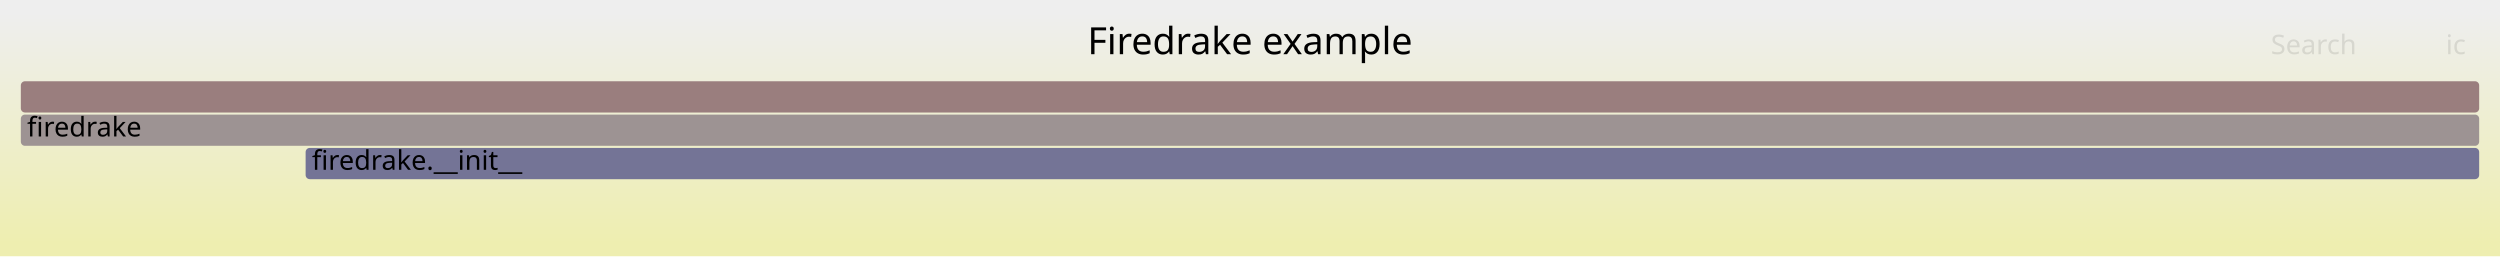
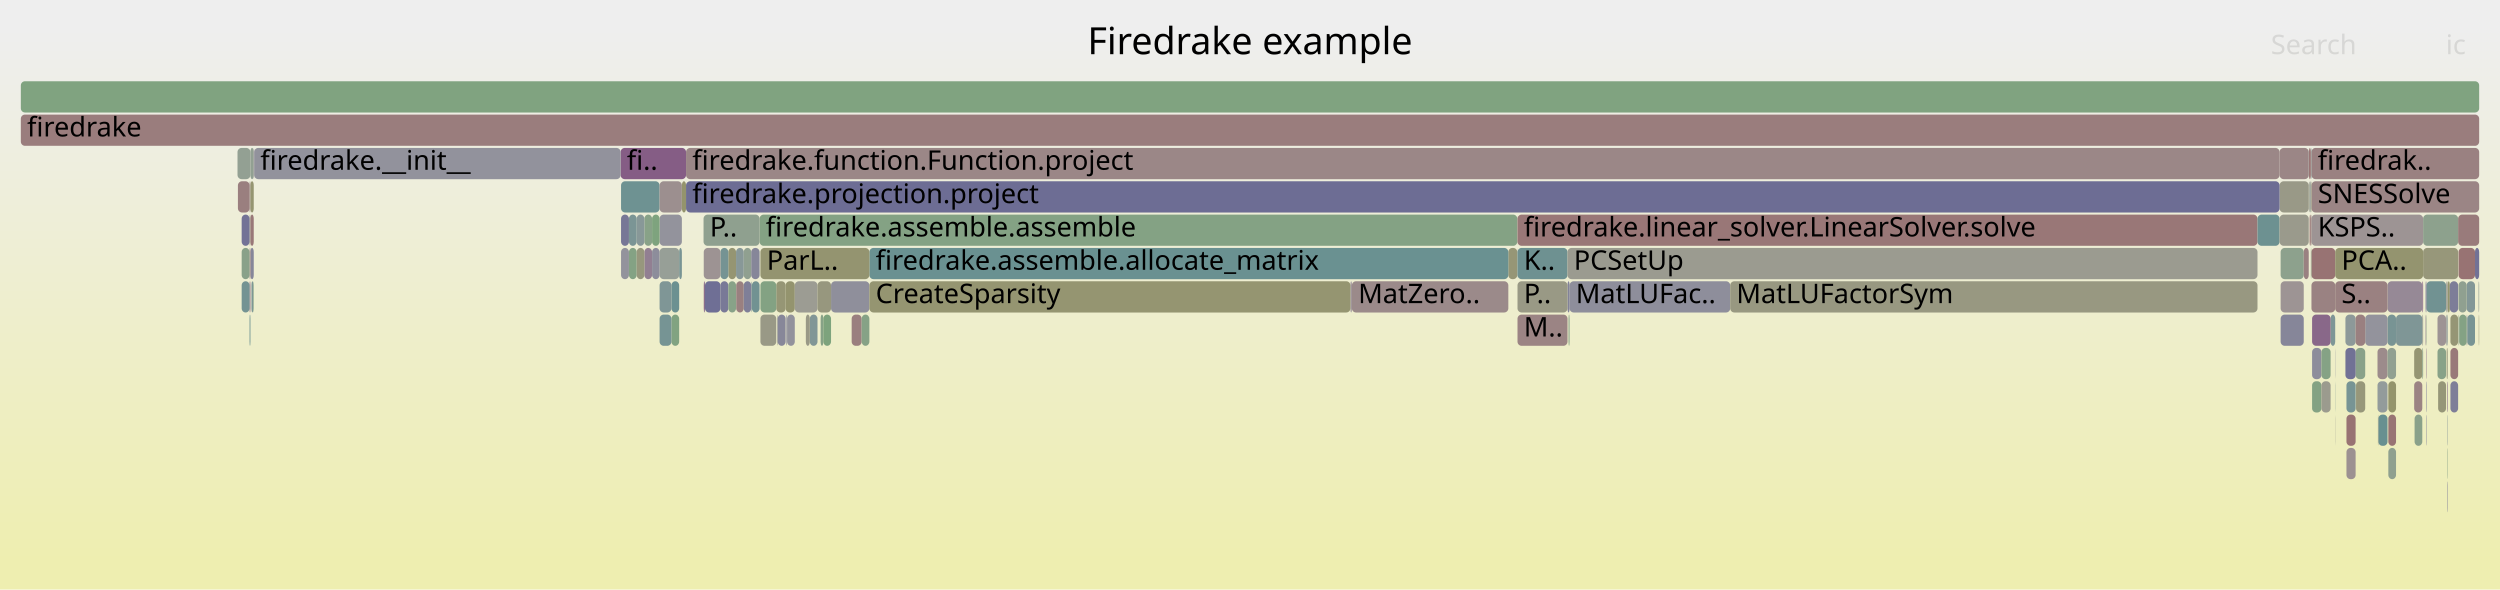
- <svg xmlns="http://www.w3.org/2000/svg" version="1.1" width="1200" height="123" viewBox="0 0 1200 123">
+ <svg xmlns="http://www.w3.org/2000/svg" version="1.1" width="1200" height="283" viewBox="0 0 1200 283">
  <defs>
    <linearGradient id="background" y1="0" y2="1" x1="0" x2="0">
      <stop stop-color="#eeeeee" offset="5%" />
      <stop stop-color="#eeeeb0" offset="95%" />
    </linearGradient>
  </defs>
  <style type="text/css">
	text { font-family:Verdana; font-size:13px; fill:rgb(0,0,0); }
	#search, #ignorecase { opacity:0.1; cursor:pointer; }
	#search:hover, #search.show, #ignorecase:hover, #ignorecase.show { opacity:1; }
	#subtitle { text-anchor:middle; font-color:rgb(160,160,160); }
	#title { text-anchor:middle; font-size:18px}
	#unzoom { cursor:pointer; }
	#frames &gt; *:hover { stroke:black; stroke-width:0.5; cursor:pointer; }
	.hide { display:none; }
	.parent { opacity:0.5; }
</style>
-   <rect x="0.0" y="0" width="1200.0" height="123.0" fill="url(#background)" />
+   <rect x="0.0" y="0" width="1200.0" height="283.0" fill="url(#background)" />
  <text id="title" x="600.00" y="26">Firedrake example</text>
-   <text id="details" x="10.00" y="105"> </text>
+   <text id="details" x="10.00" y="265"> </text>
  <text id="unzoom" x="10.00" y="26" class="hide">Reset Zoom</text>
  <text id="search" x="1090.00" y="26">Search</text>
  <text id="ignorecase" x="1174.00" y="26">ic</text>
-   <text id="matched" x="1090.00" y="105"> </text>
+   <text id="matched" x="1090.00" y="265"> </text>
  <g id="frames">
    <g>
-       <rect x="146.7" y="71" width="1043.3" height="15.0" fill="rgb(115.732,115.732,149.819)" rx="2" ry="2" />
-       <text x="149.74" y="81.5">firedrake.__init__</text>
-     </g>
-     <g>
-       <rect x="10.0" y="39" width="1180.0" height="15.0" fill="rgb(153.772,125.588,125.588)" rx="2" ry="2" />
+       <rect x="120.2" y="119" width="1.6" height="15.0" fill="rgb(134.129,134.129,153.38)" rx="2" ry="2" />
+       <text x="123.20" y="129.5" />
+     </g>
+     <g>
+       <rect x="648.2" y="135" width="0.7" height="15.0" fill="rgb(150.697,139.286,150.697)" rx="2" ry="2" />
+       <text x="651.16" y="145.5" />
+     </g>
+     <g>
+       <rect x="648.9" y="135" width="75.1" height="15.0" fill="rgb(155.364,137.79,137.79)" rx="2" ry="2" />
+       <text x="651.95" y="145.5">MatZero..</text>
+     </g>
+     <g>
+       <rect x="728.3" y="103" width="0.1" height="15.0" fill="rgb(154.453,154.453,140.812)" rx="2" ry="2" />
+       <text x="731.30" y="113.5" />
+     </g>
+     <g>
+       <rect x="297.9" y="71" width="31.4" height="15.0" fill="rgb(132.805,93.438,132.805)" rx="2" ry="2" />
+       <text x="300.89" y="81.5">fi..</text>
+     </g>
+     <g>
+       <rect x="1094.2" y="71" width="14.0" height="15.0" fill="rgb(154.896,134.199,134.199)" rx="2" ry="2" />
+       <text x="1097.22" y="81.5" />
+     </g>
+     <g>
+       <rect x="120.7" y="135" width="0.9" height="15.0" fill="rgb(125.685,149.622,149.622)" rx="2" ry="2" />
+       <text x="123.71" y="145.5" />
+     </g>
+     <g>
+       <rect x="1109.2" y="71" width="0.3" height="15.0" fill="rgb(106.132,144.553,144.553)" rx="2" ry="2" />
+       <text x="1112.17" y="81.5" />
+     </g>
+     <g>
+       <rect x="298.1" y="87" width="18.5" height="15.0" fill="rgb(110.167,145.599,145.599)" rx="2" ry="2" />
+       <text x="301.14" y="97.5" />
+     </g>
+     <g>
+       <rect x="1164.5" y="151" width="0.2" height="15.0" fill="rgb(137.519,161.334,137.519)" rx="2" ry="2" />
+       <text x="1167.47" y="161.5" />
+     </g>
+     <g>
+       <rect x="10.0" y="39" width="1180.0" height="15.0" fill="rgb(127.961,162.89,127.961)" rx="2" ry="2" />
      <text x="13.00" y="49.5" />
    </g>
    <g>
-       <rect x="10.0" y="55" width="1180.0" height="15.0" fill="rgb(156.542,146.821,146.821)" rx="2" ry="2" />
+       <rect x="301.9" y="119" width="3.7" height="15.0" fill="rgb(132.055,162.224,132.055)" rx="2" ry="2" />
+       <text x="304.89" y="129.5" />
+     </g>
+     <g>
+       <rect x="1109.5" y="119" width="11.4" height="15.0" fill="rgb(152.394,115.024,115.024)" rx="2" ry="2" />
+       <text x="1112.53" y="129.5" />
+     </g>
+     <g>
+       <rect x="1108.2" y="87" width="0.1" height="15.0" fill="rgb(145.855,145.855,155.649)" rx="2" ry="2" />
+       <text x="1111.20" y="97.5" />
+     </g>
+     <g>
+       <rect x="1141.6" y="199" width="4.4" height="15.0" fill="rgb(104.348,144.09,144.09)" rx="2" ry="2" />
+       <text x="1144.56" y="209.5" />
+     </g>
+     <g>
+       <rect x="364.6" y="103" width="363.7" height="15.0" fill="rgb(132.233,162.195,132.233)" rx="2" ry="2" />
+       <text x="367.57" y="113.5">firedrake.assemble.assemble</text>
+     </g>
+     <g>
+       <rect x="1109.8" y="183" width="4.5" height="15.0" fill="rgb(131.398,162.33,131.398)" rx="2" ry="2" />
+       <text x="1112.83" y="193.5" />
+     </g>
+     <g>
+       <rect x="1184.0" y="151" width="0.3" height="15.0" fill="rgb(132.116,132.116,152.99)" rx="2" ry="2" />
+       <text x="1187.04" y="161.5" />
+     </g>
+     <g>
+       <rect x="393.9" y="151" width="1.3" height="15.0" fill="rgb(134.74,161.786,134.74)" rx="2" ry="2" />
+       <text x="396.87" y="161.5" />
+     </g>
+     <g>
+       <rect x="724.0" y="119" width="4.3" height="15.0" fill="rgb(149.777,149.777,118.149)" rx="2" ry="2" />
+       <text x="727.00" y="129.5" />
+     </g>
+     <g>
+       <rect x="417.3" y="119" width="306.7" height="15.0" fill="rgb(106.387,144.619,144.619)" rx="2" ry="2" />
+       <text x="420.33" y="129.5">firedrake.assemble.allocate_matrix</text>
+     </g>
+     <g>
+       <rect x="398.9" y="135" width="18.4" height="15.0" fill="rgb(142.745,142.745,155.047)" rx="2" ry="2" />
+       <text x="401.95" y="145.5" />
+     </g>
+     <g>
+       <rect x="1109.8" y="167" width="4.5" height="15.0" fill="rgb(140.5,140.5,154.613)" rx="2" ry="2" />
+       <text x="1112.83" y="177.5" />
+     </g>
+     <g>
+       <rect x="10.0" y="55" width="1180.0" height="15.0" fill="rgb(153.69,124.955,124.955)" rx="2" ry="2" />
      <text x="13.00" y="65.5">firedrake</text>
+     </g>
+     <g>
+       <rect x="1120.8" y="199" width="0.1" height="15.0" fill="rgb(155.576,155.576,146.252)" rx="2" ry="2" />
+       <text x="1123.76" y="209.5" />
+     </g>
+     <g>
+       <rect x="1174.2" y="151" width="0.7" height="15.0" fill="rgb(144.503,154.501,154.501)" rx="2" ry="2" />
+       <text x="1177.23" y="161.5" />
+     </g>
+     <g>
+       <rect x="360.6" y="135" width="0.3" height="15.0" fill="rgb(122.274,148.738,148.738)" rx="2" ry="2" />
+       <text x="363.59" y="145.5" />
+     </g>
+     <g>
+       <rect x="119.8" y="87" width="0.4" height="15.0" fill="rgb(154.567,131.684,131.684)" rx="2" ry="2" />
+       <text x="122.78" y="97.5" />
+     </g>
+     <g>
+       <rect x="1184.0" y="135" width="4.0" height="15.0" fill="rgb(131.304,151.079,151.079)" rx="2" ry="2" />
+       <text x="1187.04" y="145.5" />
+     </g>
+     <g>
+       <rect x="119.8" y="103" width="0.4" height="15.0" fill="rgb(153.133,153.133,134.414)" rx="2" ry="2" />
+       <text x="122.78" y="113.5" />
+     </g>
+     <g>
+       <rect x="1141.2" y="167" width="4.8" height="15.0" fill="rgb(155.511,138.916,138.916)" rx="2" ry="2" />
+       <text x="1144.25" y="177.5" />
+     </g>
+     <g>
+       <rect x="373.0" y="151" width="0.3" height="15.0" fill="rgb(155.798,155.798,147.328)" rx="2" ry="2" />
+       <text x="376.01" y="161.5" />
+     </g>
+     <g>
+       <rect x="1126.3" y="199" width="4.4" height="15.0" fill="rgb(152.412,115.158,115.158)" rx="2" ry="2" />
+       <text x="1129.35" y="209.5" />
+     </g>
+     <g>
+       <rect x="388.7" y="151" width="3.7" height="15.0" fill="rgb(128.68,150.399,150.399)" rx="2" ry="2" />
+       <text x="391.71" y="161.5" />
+     </g>
+     <g>
+       <rect x="365.0" y="151" width="7.6" height="15.0" fill="rgb(153.105,153.105,134.278)" rx="2" ry="2" />
+       <text x="368.05" y="161.5" />
+     </g>
+     <g>
+       <rect x="1094.7" y="119" width="11.1" height="15.0" fill="rgb(140.617,160.83,140.617)" rx="2" ry="2" />
+       <text x="1097.69" y="129.5" />
+     </g>
+     <g>
+       <rect x="1126.3" y="215" width="4.4" height="15.0" fill="rgb(156.348,145.334,145.334)" rx="2" ry="2" />
+       <text x="1129.35" y="225.5" />
+     </g>
+     <g>
+       <rect x="1174.7" y="215" width="0.2" height="15.0" fill="rgb(138.253,161.215,138.253)" rx="2" ry="2" />
+       <text x="1177.74" y="225.5" />
+     </g>
+     <g>
+       <rect x="345.8" y="135" width="3.8" height="15.0" fill="rgb(121.25,121.25,150.887)" rx="2" ry="2" />
+       <text x="348.80" y="145.5" />
+     </g>
+     <g>
+       <rect x="1120.8" y="167" width="0.1" height="15.0" fill="rgb(135.031,135.031,153.554)" rx="2" ry="2" />
+       <text x="1123.76" y="177.5" />
+     </g>
+     <g>
+       <rect x="1164.7" y="135" width="9.4" height="15.0" fill="rgb(113.034,146.342,146.342)" rx="2" ry="2" />
+       <text x="1167.70" y="145.5" />
+     </g>
+     <g>
+       <rect x="122.0" y="71" width="175.9" height="15.0" fill="rgb(145.642,145.642,155.608)" rx="2" ry="2" />
+       <text x="124.98" y="81.5">firedrake.__init__</text>
+     </g>
+     <g>
+       <rect x="1094.7" y="151" width="11.1" height="15.0" fill="rgb(133.918,133.918,153.339)" rx="2" ry="2" />
+       <text x="1097.69" y="161.5" />
+     </g>
+     <g>
+       <rect x="1109.5" y="87" width="80.5" height="15.0" fill="rgb(154.772,133.252,133.252)" rx="2" ry="2" />
+       <text x="1112.53" y="97.5">SNESSolve</text>
+     </g>
+     <g>
+       <rect x="728.4" y="103" width="355.2" height="15.0" fill="rgb(152.875,118.706,118.706)" rx="2" ry="2" />
+       <text x="731.42" y="113.5">firedrake.linear_solver.LinearSolver.solve</text>
+     </g>
+     <g>
+       <rect x="1141.2" y="183" width="4.8" height="15.0" fill="rgb(146.746,155.082,155.082)" rx="2" ry="2" />
+       <text x="1144.25" y="193.5" />
+     </g>
+     <g>
+       <rect x="120.2" y="103" width="1.6" height="15.0" fill="rgb(152.978,119.5,119.5)" rx="2" ry="2" />
+       <text x="123.20" y="113.5" />
+     </g>
+     <g>
+       <rect x="1174.7" y="199" width="0.2" height="15.0" fill="rgb(139.456,153.192,153.192)" rx="2" ry="2" />
+       <text x="1177.74" y="209.5" />
+     </g>
+     <g>
+       <rect x="1120.8" y="183" width="0.1" height="15.0" fill="rgb(123.7,149.107,149.107)" rx="2" ry="2" />
+       <text x="1123.76" y="193.5" />
+     </g>
+     <g>
+       <rect x="1094.2" y="87" width="14.0" height="15.0" fill="rgb(153.196,153.196,134.717)" rx="2" ry="2" />
+       <text x="1097.22" y="97.5" />
+     </g>
+     <g>
+       <rect x="1130.7" y="167" width="4.6" height="15.0" fill="rgb(136.965,161.424,136.965)" rx="2" ry="2" />
+       <text x="1133.73" y="177.5" />
+     </g>
+     <g>
+       <rect x="1180.1" y="119" width="7.9" height="15.0" fill="rgb(152.388,114.973,114.973)" rx="2" ry="2" />
+       <text x="1183.12" y="129.5" />
+     </g>
+     <g>
+       <rect x="1180.1" y="135" width="3.9" height="15.0" fill="rgb(143.982,160.282,143.982)" rx="2" ry="2" />
+       <text x="1183.12" y="145.5" />
+     </g>
+     <g>
+       <rect x="377.5" y="151" width="0.3" height="15.0" fill="rgb(116.838,116.838,150.033)" rx="2" ry="2" />
+       <text x="380.54" y="161.5" />
+     </g>
+     <g>
+       <rect x="322.3" y="135" width="3.7" height="15.0" fill="rgb(107.572,144.926,144.926)" rx="2" ry="2" />
+       <text x="325.26" y="145.5" />
+     </g>
+     <g>
+       <rect x="1174.4" y="167" width="0.5" height="15.0" fill="rgb(151.026,151.026,124.201)" rx="2" ry="2" />
+       <text x="1177.42" y="177.5" />
+     </g>
+     <g>
+       <rect x="1163.1" y="119" width="16.8" height="15.0" fill="rgb(150.625,150.625,122.261)" rx="2" ry="2" />
+       <text x="1166.15" y="129.5" />
+     </g>
+     <g>
+       <rect x="1170.0" y="167" width="4.1" height="15.0" fill="rgb(135.548,161.655,135.548)" rx="2" ry="2" />
+       <text x="1173.02" y="177.5" />
+     </g>
+     <g>
+       <rect x="728.4" y="119" width="24.0" height="15.0" fill="rgb(109.522,145.432,145.432)" rx="2" ry="2" />
+       <text x="731.42" y="129.5">K..</text>
+     </g>
+     <g>
+       <rect x="1146.4" y="199" width="3.7" height="15.0" fill="rgb(152.477,115.66,115.66)" rx="2" ry="2" />
+       <text x="1149.37" y="209.5" />
+     </g>
+     <g>
+       <rect x="1146.4" y="183" width="3.7" height="15.0" fill="rgb(147.697,147.697,108.071)" rx="2" ry="2" />
+       <text x="1149.37" y="193.5" />
+     </g>
+     <g>
+       <rect x="1130.9" y="183" width="4.4" height="15.0" fill="rgb(150.503,150.503,121.667)" rx="2" ry="2" />
+       <text x="1133.94" y="193.5" />
+     </g>
+     <g>
+       <rect x="408.8" y="151" width="4.8" height="15.0" fill="rgb(153.922,126.733,126.733)" rx="2" ry="2" />
+       <text x="411.83" y="161.5" />
+     </g>
+     <g>
+       <rect x="1125.8" y="167" width="4.9" height="15.0" fill="rgb(112.593,112.593,149.211)" rx="2" ry="2" />
+       <text x="1128.81" y="177.5" />
+     </g>
+     <g>
+       <rect x="728.3" y="119" width="0.1" height="15.0" fill="rgb(111.14,145.851,145.851)" rx="2" ry="2" />
+       <text x="731.30" y="129.5" />
+     </g>
+     <g>
+       <rect x="353.3" y="135" width="0.1" height="15.0" fill="rgb(150.069,159.291,150.069)" rx="2" ry="2" />
+       <text x="356.27" y="145.5" />
+     </g>
+     <g>
+       <rect x="1164.3" y="151" width="0.2" height="15.0" fill="rgb(143.354,120.469,143.354)" rx="2" ry="2" />
+       <text x="1167.29" y="161.5" />
+     </g>
+     <g>
+       <rect x="349.6" y="135" width="3.7" height="15.0" fill="rgb(136.467,161.505,136.467)" rx="2" ry="2" />
+       <text x="352.63" y="145.5" />
+     </g>
+     <g>
+       <rect x="357.0" y="119" width="3.6" height="15.0" fill="rgb(144.281,160.233,144.281)" rx="2" ry="2" />
+       <text x="360.03" y="129.5" />
+     </g>
+     <g>
+       <rect x="1146.0" y="151" width="4.1" height="15.0" fill="rgb(119.886,148.119,148.119)" rx="2" ry="2" />
+       <text x="1149.00" y="161.5" />
+     </g>
+     <g>
+       <rect x="1109.4" y="119" width="0.1" height="15.0" fill="rgb(147.825,147.825,108.689)" rx="2" ry="2" />
+       <text x="1112.39" y="129.5" />
+     </g>
+     <g>
+       <rect x="298.1" y="119" width="3.8" height="15.0" fill="rgb(147.497,147.497,155.967)" rx="2" ry="2" />
+       <text x="301.14" y="129.5" />
+     </g>
+     <g>
+       <rect x="1162.7" y="135" width="0.4" height="15.0" fill="rgb(134.529,97.857,134.529)" rx="2" ry="2" />
+       <text x="1165.66" y="145.5" />
+     </g>
+     <g>
+       <rect x="377.1" y="135" width="4.4" height="15.0" fill="rgb(148.114,148.114,110.089)" rx="2" ry="2" />
+       <text x="380.10" y="145.5" />
+     </g>
+     <g>
+       <rect x="753.4" y="135" width="77.1" height="15.0" fill="rgb(141.629,141.629,154.831)" rx="2" ry="2" />
+       <text x="756.38" y="145.5">MatLUFac..</text>
+     </g>
+     <g>
+       <rect x="1158.8" y="183" width="3.9" height="15.0" fill="rgb(154.501,131.176,131.176)" rx="2" ry="2" />
+       <text x="1161.80" y="193.5" />
+     </g>
+     <g>
+       <rect x="1108.3" y="87" width="0.3" height="15.0" fill="rgb(153.898,153.898,138.119)" rx="2" ry="2" />
+       <text x="1111.33" y="97.5" />
+     </g>
+     <g>
+       <rect x="1174.9" y="135" width="1.0" height="15.0" fill="rgb(147.839,147.839,108.757)" rx="2" ry="2" />
+       <text x="1177.88" y="145.5" />
+     </g>
+     <g>
+       <rect x="1158.8" y="167" width="3.9" height="15.0" fill="rgb(149.158,149.158,115.15)" rx="2" ry="2" />
+       <text x="1161.80" y="177.5" />
+     </g>
+     <g>
+       <rect x="1126.3" y="183" width="4.4" height="15.0" fill="rgb(119.465,148.01,148.01)" rx="2" ry="2" />
+       <text x="1129.35" y="193.5" />
+     </g>
+     <g>
+       <rect x="329.3" y="71" width="764.9" height="15.0" fill="rgb(155.019,135.147,135.147)" rx="2" ry="2" />
+       <text x="332.32" y="81.5">firedrake.function.Function.project</text>
+     </g>
+     <g>
+       <rect x="316.6" y="103" width="10.7" height="15.0" fill="rgb(147.135,147.135,155.897)" rx="2" ry="2" />
+       <text x="319.63" y="113.5" />
+     </g>
+     <g>
+       <rect x="316.6" y="119" width="9.4" height="15.0" fill="rgb(150.719,159.185,150.719)" rx="2" ry="2" />
+       <text x="319.63" y="129.5" />
+     </g>
+     <g>
+       <rect x="353.4" y="135" width="3.6" height="15.0" fill="rgb(154.023,127.506,127.506)" rx="2" ry="2" />
+       <text x="356.43" y="145.5" />
+     </g>
+     <g>
+       <rect x="309.3" y="103" width="3.7" height="15.0" fill="rgb(135.774,161.618,135.774)" rx="2" ry="2" />
+       <text x="312.34" y="113.5" />
+     </g>
+     <g>
+       <rect x="381.5" y="135" width="10.9" height="15.0" fill="rgb(155.724,155.724,146.972)" rx="2" ry="2" />
+       <text x="384.51" y="145.5" />
+     </g>
+     <g>
+       <rect x="326.0" y="119" width="1.3" height="15.0" fill="rgb(119.703,148.071,148.071)" rx="2" ry="2" />
+       <text x="329.02" y="129.5" />
+     </g>
+     <g>
+       <rect x="1109.5" y="103" width="53.6" height="15.0" fill="rgb(156.747,148.396,148.396)" rx="2" ry="2" />
+       <text x="1112.53" y="113.5">KSPS..</text>
+     </g>
+     <g>
+       <rect x="1146.0" y="135" width="16.7" height="15.0" fill="rgb(149.893,137.226,149.893)" rx="2" ry="2" />
+       <text x="1149.00" y="145.5" />
+     </g>
+     <g>
+       <rect x="120.2" y="71" width="1.6" height="15.0" fill="rgb(145.914,159.967,145.914)" rx="2" ry="2" />
+       <text x="123.20" y="81.5" />
+     </g>
+     <g>
+       <rect x="386.8" y="151" width="1.9" height="15.0" fill="rgb(152.973,152.973,133.636)" rx="2" ry="2" />
+       <text x="389.82" y="161.5" />
+     </g>
+     <g>
+       <rect x="1189.7" y="135" width="0.3" height="15.0" fill="rgb(149.372,159.405,149.372)" rx="2" ry="2" />
+       <text x="1192.68" y="145.5" />
+     </g>
+     <g>
+       <rect x="1083.6" y="103" width="10.6" height="15.0" fill="rgb(108.837,145.254,145.254)" rx="2" ry="2" />
+       <text x="1086.56" y="113.5" />
+     </g>
+     <g>
+       <rect x="1118.7" y="151" width="2.2" height="15.0" fill="rgb(125.724,149.632,149.632)" rx="2" ry="2" />
+       <text x="1121.69" y="161.5" />
+     </g>
+     <g>
+       <rect x="337.8" y="135" width="0.6" height="15.0" fill="rgb(139.306,110.096,139.306)" rx="2" ry="2" />
+       <text x="340.84" y="145.5" />
+     </g>
+     <g>
+       <rect x="119.8" y="119" width="0.4" height="15.0" fill="rgb(153.833,126.05,126.05)" rx="2" ry="2" />
+       <text x="122.78" y="129.5" />
+     </g>
+     <g>
+       <rect x="1176.2" y="183" width="3.7" height="15.0" fill="rgb(126.108,126.108,151.827)" rx="2" ry="2" />
+       <text x="1179.24" y="193.5" />
+     </g>
+     <g>
+       <rect x="1180.4" y="151" width="3.6" height="15.0" fill="rgb(132.042,162.226,132.042)" rx="2" ry="2" />
+       <text x="1183.42" y="161.5" />
+     </g>
+     <g>
+       <rect x="1109.2" y="103" width="0.3" height="15.0" fill="rgb(154.745,133.044,133.044)" rx="2" ry="2" />
+       <text x="1112.17" y="113.5" />
+     </g>
+     <g>
+       <rect x="121.6" y="135" width="0.2" height="15.0" fill="rgb(124.535,163.448,124.535)" rx="2" ry="2" />
+       <text x="124.64" y="145.5" />
+     </g>
+     <g>
+       <rect x="1174.6" y="183" width="0.3" height="15.0" fill="rgb(142.87,119.229,142.87)" rx="2" ry="2" />
+       <text x="1177.56" y="193.5" />
+     </g>
+     <g>
+       <rect x="1162.7" y="167" width="0.4" height="15.0" fill="rgb(137.834,161.283,137.834)" rx="2" ry="2" />
+       <text x="1165.66" y="177.5" />
+     </g>
+     <g>
+       <rect x="1163.1" y="103" width="16.8" height="15.0" fill="rgb(140.66,160.823,140.66)" rx="2" ry="2" />
+       <text x="1166.15" y="113.5" />
+     </g>
+     <g>
+       <rect x="1146.4" y="215" width="3.7" height="15.0" fill="rgb(142.732,160.485,142.732)" rx="2" ry="2" />
+       <text x="1149.37" y="225.5" />
+     </g>
+     <g>
+       <rect x="316.6" y="135" width="5.7" height="15.0" fill="rgb(126.642,149.87,149.87)" rx="2" ry="2" />
+       <text x="319.63" y="145.5" />
+     </g>
+     <g>
+       <rect x="1174.7" y="231" width="0.2" height="15.0" fill="rgb(119.094,119.094,150.47)" rx="2" ry="2" />
+       <text x="1177.74" y="241.5" />
+     </g>
+     <g>
+       <rect x="305.6" y="103" width="3.7" height="15.0" fill="rgb(136.106,152.324,152.324)" rx="2" ry="2" />
+       <text x="308.61" y="113.5" />
+     </g>
+     <g>
+       <rect x="1189.8" y="151" width="0.2" height="15.0" fill="rgb(150.168,150.168,120.045)" rx="2" ry="2" />
+       <text x="1192.80" y="161.5" />
+     </g>
+     <g>
+       <rect x="1164.5" y="167" width="0.2" height="15.0" fill="rgb(141.584,115.934,141.584)" rx="2" ry="2" />
+       <text x="1167.47" y="177.5" />
+     </g>
+     <g>
+       <rect x="413.6" y="151" width="3.7" height="15.0" fill="rgb(133.667,161.961,133.667)" rx="2" ry="2" />
+       <text x="416.55" y="161.5" />
+     </g>
+     <g>
+       <rect x="1109.2" y="87" width="0.3" height="15.0" fill="rgb(151.248,151.248,125.277)" rx="2" ry="2" />
+       <text x="1112.17" y="97.5" />
+     </g>
+     <g>
+       <rect x="752.4" y="135" width="1.0" height="15.0" fill="rgb(130.064,130.064,152.593)" rx="2" ry="2" />
+       <text x="755.42" y="145.5" />
+     </g>
+     <g>
+       <rect x="1109.5" y="135" width="11.4" height="15.0" fill="rgb(154.364,130.121,130.121)" rx="2" ry="2" />
+       <text x="1112.53" y="145.5" />
+     </g>
+     <g>
+       <rect x="1176.2" y="151" width="3.7" height="15.0" fill="rgb(149.47,149.47,116.661)" rx="2" ry="2" />
+       <text x="1179.24" y="161.5" />
+     </g>
+     <g>
+       <rect x="392.4" y="135" width="6.5" height="15.0" fill="rgb(151.301,151.301,125.538)" rx="2" ry="2" />
+       <text x="395.40" y="145.5" />
+     </g>
+     <g>
+       <rect x="1094.7" y="135" width="11.1" height="15.0" fill="rgb(156.697,148.008,148.008)" rx="2" ry="2" />
+       <text x="1097.69" y="145.5" />
+     </g>
+     <g>
+       <rect x="298.1" y="103" width="3.8" height="15.0" fill="rgb(119.234,119.234,150.497)" rx="2" ry="2" />
+       <text x="301.14" y="113.5" />
+     </g>
+     <g>
+       <rect x="1141.4" y="199" width="0.2" height="15.0" fill="rgb(153.875,153.875,138.009)" rx="2" ry="2" />
+       <text x="1144.43" y="209.5" />
+     </g>
+     <g>
+       <rect x="1164.5" y="199" width="0.2" height="15.0" fill="rgb(127.15,127.15,152.029)" rx="2" ry="2" />
+       <text x="1167.47" y="209.5" />
+     </g>
+     <g>
+       <rect x="372.6" y="135" width="4.5" height="15.0" fill="rgb(149.633,149.633,117.452)" rx="2" ry="2" />
+       <text x="375.56" y="145.5" />
+     </g>
+     <g>
+       <rect x="728.4" y="135" width="24.0" height="15.0" fill="rgb(152.855,152.855,133.065)" rx="2" ry="2" />
+       <text x="731.42" y="145.5">P..</text>
+     </g>
+     <g>
+       <rect x="360.6" y="119" width="4.0" height="15.0" fill="rgb(133.62,133.62,153.281)" rx="2" ry="2" />
+       <text x="363.59" y="129.5" />
+     </g>
+     <g>
+       <rect x="114.2" y="87" width="5.6" height="15.0" fill="rgb(153.896,126.533,126.533)" rx="2" ry="2" />
+       <text x="117.16" y="97.5" />
+     </g>
+     <g>
+       <rect x="1175.9" y="135" width="4.0" height="15.0" fill="rgb(125.373,125.373,151.685)" rx="2" ry="2" />
+       <text x="1178.88" y="145.5" />
+     </g>
+     <g>
+       <rect x="309.3" y="119" width="3.7" height="15.0" fill="rgb(145.711,126.508,145.711)" rx="2" ry="2" />
+       <text x="312.34" y="129.5" />
+     </g>
+     <g>
+       <rect x="329.3" y="87" width="764.9" height="15.0" fill="rgb(108.686,108.686,148.455)" rx="2" ry="2" />
+       <text x="332.32" y="97.5">firedrake.projection.project</text>
+     </g>
+     <g>
+       <rect x="349.6" y="119" width="3.7" height="15.0" fill="rgb(148.971,148.971,114.246)" rx="2" ry="2" />
+       <text x="352.63" y="129.5" />
+     </g>
+     <g>
+       <rect x="1164.3" y="135" width="0.4" height="15.0" fill="rgb(114.41,114.41,149.563)" rx="2" ry="2" />
+       <text x="1167.29" y="145.5" />
+     </g>
+     <g>
+       <rect x="337.7" y="103" width="26.9" height="15.0" fill="rgb(142.958,160.449,142.958)" rx="2" ry="2" />
+       <text x="340.71" y="113.5">P..</text>
+     </g>
+     <g>
+       <rect x="119.8" y="135" width="0.4" height="15.0" fill="rgb(133.81,96.012,133.81)" rx="2" ry="2" />
+       <text x="122.78" y="145.5" />
+     </g>
+     <g>
+       <rect x="121.8" y="71" width="0.2" height="15.0" fill="rgb(152.496,143.897,152.496)" rx="2" ry="2" />
+       <text x="124.83" y="81.5" />
+     </g>
+     <g>
+       <rect x="1159.0" y="199" width="3.7" height="15.0" fill="rgb(137.907,161.271,137.907)" rx="2" ry="2" />
+       <text x="1161.97" y="209.5" />
+     </g>
+     <g>
+       <rect x="1120.9" y="135" width="25.1" height="15.0" fill="rgb(154.255,129.287,129.287)" rx="2" ry="2" />
+       <text x="1123.89" y="145.5">S..</text>
+     </g>
+     <g>
+       <rect x="417.3" y="135" width="230.9" height="15.0" fill="rgb(148.744,148.744,113.144)" rx="2" ry="2" />
+       <text x="420.33" y="145.5">CreateSparsity</text>
+     </g>
+     <g>
+       <rect x="1164.5" y="183" width="0.2" height="15.0" fill="rgb(111.117,111.117,148.926)" rx="2" ry="2" />
+       <text x="1167.47" y="193.5" />
+     </g>
+     <g>
+       <rect x="365.0" y="135" width="7.6" height="15.0" fill="rgb(130.845,162.421,130.845)" rx="2" ry="2" />
+       <text x="368.05" y="145.5" />
+     </g>
+     <g>
+       <rect x="1174.2" y="135" width="0.7" height="15.0" fill="rgb(154.831,154.831,142.642)" rx="2" ry="2" />
+       <text x="1177.23" y="145.5" />
+     </g>
+     <g>
+       <rect x="1162.7" y="151" width="0.4" height="15.0" fill="rgb(155.46,155.46,145.69)" rx="2" ry="2" />
+       <text x="1165.66" y="161.5" />
+     </g>
+     <g>
+       <rect x="313.0" y="119" width="3.6" height="15.0" fill="rgb(140.822,140.822,154.675)" rx="2" ry="2" />
+       <text x="315.96" y="129.5" />
+     </g>
+     <g>
+       <rect x="830.5" y="135" width="253.1" height="15.0" fill="rgb(152.044,152.044,129.138)" rx="2" ry="2" />
+       <text x="833.48" y="145.5">MatLUFactorSym</text>
+     </g>
+     <g>
+       <rect x="322.3" y="151" width="3.7" height="15.0" fill="rgb(129.303,162.672,129.303)" rx="2" ry="2" />
+       <text x="325.26" y="161.5" />
+     </g>
+     <g>
+       <rect x="1146.0" y="167" width="4.1" height="15.0" fill="rgb(144.524,160.194,144.524)" rx="2" ry="2" />
+       <text x="1149.00" y="177.5" />
+     </g>
+     <g>
+       <rect x="116.0" y="119" width="3.8" height="15.0" fill="rgb(137.351,161.361,137.351)" rx="2" ry="2" />
+       <text x="119.01" y="129.5" />
+     </g>
+     <g>
+       <rect x="345.8" y="119" width="3.8" height="15.0" fill="rgb(117.308,147.45,147.45)" rx="2" ry="2" />
+       <text x="348.80" y="129.5" />
+     </g>
+     <g>
+       <rect x="305.6" y="119" width="3.7" height="15.0" fill="rgb(151.185,151.185,124.973)" rx="2" ry="2" />
+       <text x="308.61" y="129.5" />
+     </g>
+     <g>
+       <rect x="1109.2" y="119" width="0.2" height="15.0" fill="rgb(144.207,160.245,144.207)" rx="2" ry="2" />
+       <text x="1112.17" y="129.5" />
+     </g>
+     <g>
+       <rect x="1176.2" y="167" width="3.7" height="15.0" fill="rgb(153.115,120.549,120.549)" rx="2" ry="2" />
+       <text x="1179.24" y="177.5" />
+     </g>
+     <g>
+       <rect x="1108.3" y="71" width="0.9" height="15.0" fill="rgb(152.589,116.513,116.513)" rx="2" ry="2" />
+       <text x="1111.33" y="81.5" />
+     </g>
+     <g>
+       <rect x="1135.3" y="151" width="10.7" height="15.0" fill="rgb(146.907,146.907,155.853)" rx="2" ry="2" />
+       <text x="1138.35" y="161.5" />
+     </g>
+     <g>
+       <rect x="1114.3" y="183" width="4.4" height="15.0" fill="rgb(154.693,154.693,141.976)" rx="2" ry="2" />
+       <text x="1117.28" y="193.5" />
+     </g>
+     <g>
+       <rect x="1179.9" y="103" width="10.1" height="15.0" fill="rgb(153.385,122.616,122.616)" rx="2" ry="2" />
+       <text x="1182.92" y="113.5" />
+     </g>
+     <g>
+       <rect x="752.4" y="119" width="331.2" height="15.0" fill="rgb(155.143,155.143,144.154)" rx="2" ry="2" />
+       <text x="755.42" y="129.5">PCSetUp</text>
+     </g>
+     <g>
+       <rect x="373.3" y="151" width="3.8" height="15.0" fill="rgb(134.719,134.719,153.494)" rx="2" ry="2" />
+       <text x="376.27" y="161.5" />
+     </g>
+     <g>
+       <rect x="316.6" y="87" width="10.7" height="15.0" fill="rgb(156.088,143.343,143.343)" rx="2" ry="2" />
+       <text x="319.63" y="97.5" />
+     </g>
+     <g>
+       <rect x="360.9" y="135" width="3.7" height="15.0" fill="rgb(113.446,146.449,146.449)" rx="2" ry="2" />
+       <text x="363.92" y="145.5" />
+     </g>
+     <g>
+       <rect x="353.3" y="119" width="3.7" height="15.0" fill="rgb(136.103,152.323,152.323)" rx="2" ry="2" />
+       <text x="356.27" y="129.5" />
+     </g>
+     <g>
+       <rect x="1125.8" y="151" width="4.9" height="15.0" fill="rgb(140.64,153.499,153.499)" rx="2" ry="2" />
+       <text x="1128.81" y="161.5" />
+     </g>
+     <g>
+       <rect x="1130.7" y="151" width="4.6" height="15.0" fill="rgb(154.113,128.198,128.198)" rx="2" ry="2" />
+       <text x="1133.73" y="161.5" />
+     </g>
+     <g>
+       <rect x="301.9" y="103" width="3.7" height="15.0" fill="rgb(122.769,148.866,148.866)" rx="2" ry="2" />
+       <text x="304.89" y="113.5" />
+     </g>
+     <g>
+       <rect x="365.0" y="119" width="52.3" height="15.0" fill="rgb(148.434,148.434,111.642)" rx="2" ry="2" />
+       <text x="368.05" y="129.5">ParL..</text>
+     </g>
+     <g>
+       <rect x="1170.0" y="151" width="4.1" height="15.0" fill="rgb(156.661,147.731,147.731)" rx="2" ry="2" />
+       <text x="1173.02" y="161.5" />
+     </g>
+     <g>
+       <rect x="316.6" y="151" width="5.7" height="15.0" fill="rgb(118.42,147.738,147.738)" rx="2" ry="2" />
+       <text x="319.63" y="161.5" />
+     </g>
+     <g>
+       <rect x="1105.8" y="119" width="2.4" height="15.0" fill="rgb(154.22,129.023,129.023)" rx="2" ry="2" />
+       <text x="1108.80" y="129.5" />
+     </g>
+     <g>
+       <rect x="1108.2" y="71" width="0.1" height="15.0" fill="rgb(143.936,154.354,154.354)" rx="2" ry="2" />
+       <text x="1111.20" y="81.5" />
+     </g>
+     <g>
+       <rect x="1188.0" y="119" width="2.0" height="15.0" fill="rgb(114.285,114.285,149.539)" rx="2" ry="2" />
+       <text x="1190.95" y="129.5" />
+     </g>
+     <g>
+       <rect x="114.0" y="71" width="6.2" height="15.0" fill="rgb(147.234,159.753,147.234)" rx="2" ry="2" />
+       <text x="117.02" y="81.5" />
+     </g>
+     <g>
+       <rect x="1170.3" y="183" width="3.8" height="15.0" fill="rgb(150.136,150.136,119.889)" rx="2" ry="2" />
+       <text x="1173.31" y="193.5" />
+     </g>
+     <g>
+       <rect x="377.8" y="151" width="3.7" height="15.0" fill="rgb(146.374,146.374,155.75)" rx="2" ry="2" />
+       <text x="380.81" y="161.5" />
+     </g>
+     <g>
+       <rect x="1094.2" y="103" width="14.0" height="15.0" fill="rgb(154.309,154.309,140.112)" rx="2" ry="2" />
+       <text x="1097.22" y="113.5" />
+     </g>
+     <g>
+       <rect x="1180.1" y="151" width="0.3" height="15.0" fill="rgb(141.013,160.765,141.013)" rx="2" ry="2" />
+       <text x="1183.12" y="161.5" />
+     </g>
+     <g>
+       <rect x="752.9" y="151" width="0.5" height="15.0" fill="rgb(135.818,161.611,135.818)" rx="2" ry="2" />
+       <text x="755.88" y="161.5" />
+     </g>
+     <g>
+       <rect x="395.2" y="151" width="3.7" height="15.0" fill="rgb(124.639,163.431,124.639)" rx="2" ry="2" />
+       <text x="398.21" y="161.5" />
+     </g>
+     <g>
+       <rect x="728.4" y="151" width="24.0" height="15.0" fill="rgb(154.599,131.927,131.927)" rx="2" ry="2" />
+       <text x="731.42" y="161.5">M..</text>
+     </g>
+     <g>
+       <rect x="357.0" y="135" width="3.6" height="15.0" fill="rgb(127.266,127.266,152.051)" rx="2" ry="2" />
+       <text x="360.03" y="145.5" />
+     </g>
+     <g>
+       <rect x="338.4" y="135" width="7.4" height="15.0" fill="rgb(111.433,111.433,148.987)" rx="2" ry="2" />
+       <text x="341.36" y="145.5" />
+     </g>
+     <g>
+       <rect x="313.0" y="103" width="3.6" height="15.0" fill="rgb(126.237,163.171,126.237)" rx="2" ry="2" />
+       <text x="315.96" y="113.5" />
+     </g>
+     <g>
+       <rect x="116.0" y="135" width="3.8" height="15.0" fill="rgb(116.097,147.136,147.136)" rx="2" ry="2" />
+       <text x="119.01" y="145.5" />
+     </g>
+     <g>
+       <rect x="327.3" y="87" width="2.0" height="15.0" fill="rgb(147.625,147.625,107.722)" rx="2" ry="2" />
+       <text x="330.28" y="97.5" />
+     </g>
+     <g>
+       <rect x="1120.9" y="119" width="42.2" height="15.0" fill="rgb(148.219,148.219,110.602)" rx="2" ry="2" />
+       <text x="1123.89" y="129.5">PCA..</text>
+     </g>
+     <g>
+       <rect x="1174.1" y="135" width="0.1" height="15.0" fill="rgb(144.494,144.494,155.386)" rx="2" ry="2" />
+       <text x="1177.07" y="145.5" />
+     </g>
+     <g>
+       <rect x="1114.3" y="167" width="4.4" height="15.0" fill="rgb(133.135,162.048,133.135)" rx="2" ry="2" />
+       <text x="1117.28" y="177.5" />
+     </g>
+     <g>
+       <rect x="119.8" y="151" width="0.4" height="15.0" fill="rgb(106.552,144.662,144.662)" rx="2" ry="2" />
+       <text x="122.78" y="161.5" />
+     </g>
+     <g>
+       <rect x="1108.6" y="87" width="0.6" height="15.0" fill="rgb(150.52,159.218,150.52)" rx="2" ry="2" />
+       <text x="1111.60" y="97.5" />
+     </g>
+     <g>
+       <rect x="1109.5" y="71" width="80.5" height="15.0" fill="rgb(154.221,129.025,129.025)" rx="2" ry="2" />
+       <text x="1112.53" y="81.5">firedrak..</text>
+     </g>
+     <g>
+       <rect x="337.8" y="119" width="8.0" height="15.0" fill="rgb(156.564,146.991,146.991)" rx="2" ry="2" />
+       <text x="340.84" y="129.5" />
+     </g>
+     <g>
+       <rect x="1109.8" y="151" width="8.9" height="15.0" fill="rgb(136.94,104.035,136.94)" rx="2" ry="2" />
+       <text x="1112.83" y="161.5" />
+     </g>
+     <g>
+       <rect x="1108.6" y="103" width="0.6" height="15.0" fill="rgb(152.988,119.571,119.571)" rx="2" ry="2" />
+       <text x="1111.60" y="113.5" />
+     </g>
+     <g>
+       <rect x="120.2" y="87" width="1.6" height="15.0" fill="rgb(148.791,148.791,113.37)" rx="2" ry="2" />
+       <text x="123.20" y="97.5" />
+     </g>
+     <g>
+       <rect x="1184.3" y="151" width="3.7" height="15.0" fill="rgb(120.13,148.182,148.182)" rx="2" ry="2" />
+       <text x="1187.25" y="161.5" />
+     </g>
+     <g>
+       <rect x="1150.1" y="151" width="12.6" height="15.0" fill="rgb(127.27,150.033,150.033)" rx="2" ry="2" />
+       <text x="1153.07" y="161.5" />
+     </g>
+     <g>
+       <rect x="116.0" y="103" width="3.8" height="15.0" fill="rgb(114.818,114.818,149.642)" rx="2" ry="2" />
+       <text x="119.01" y="113.5" />
    </g>
  </g>
</svg>
